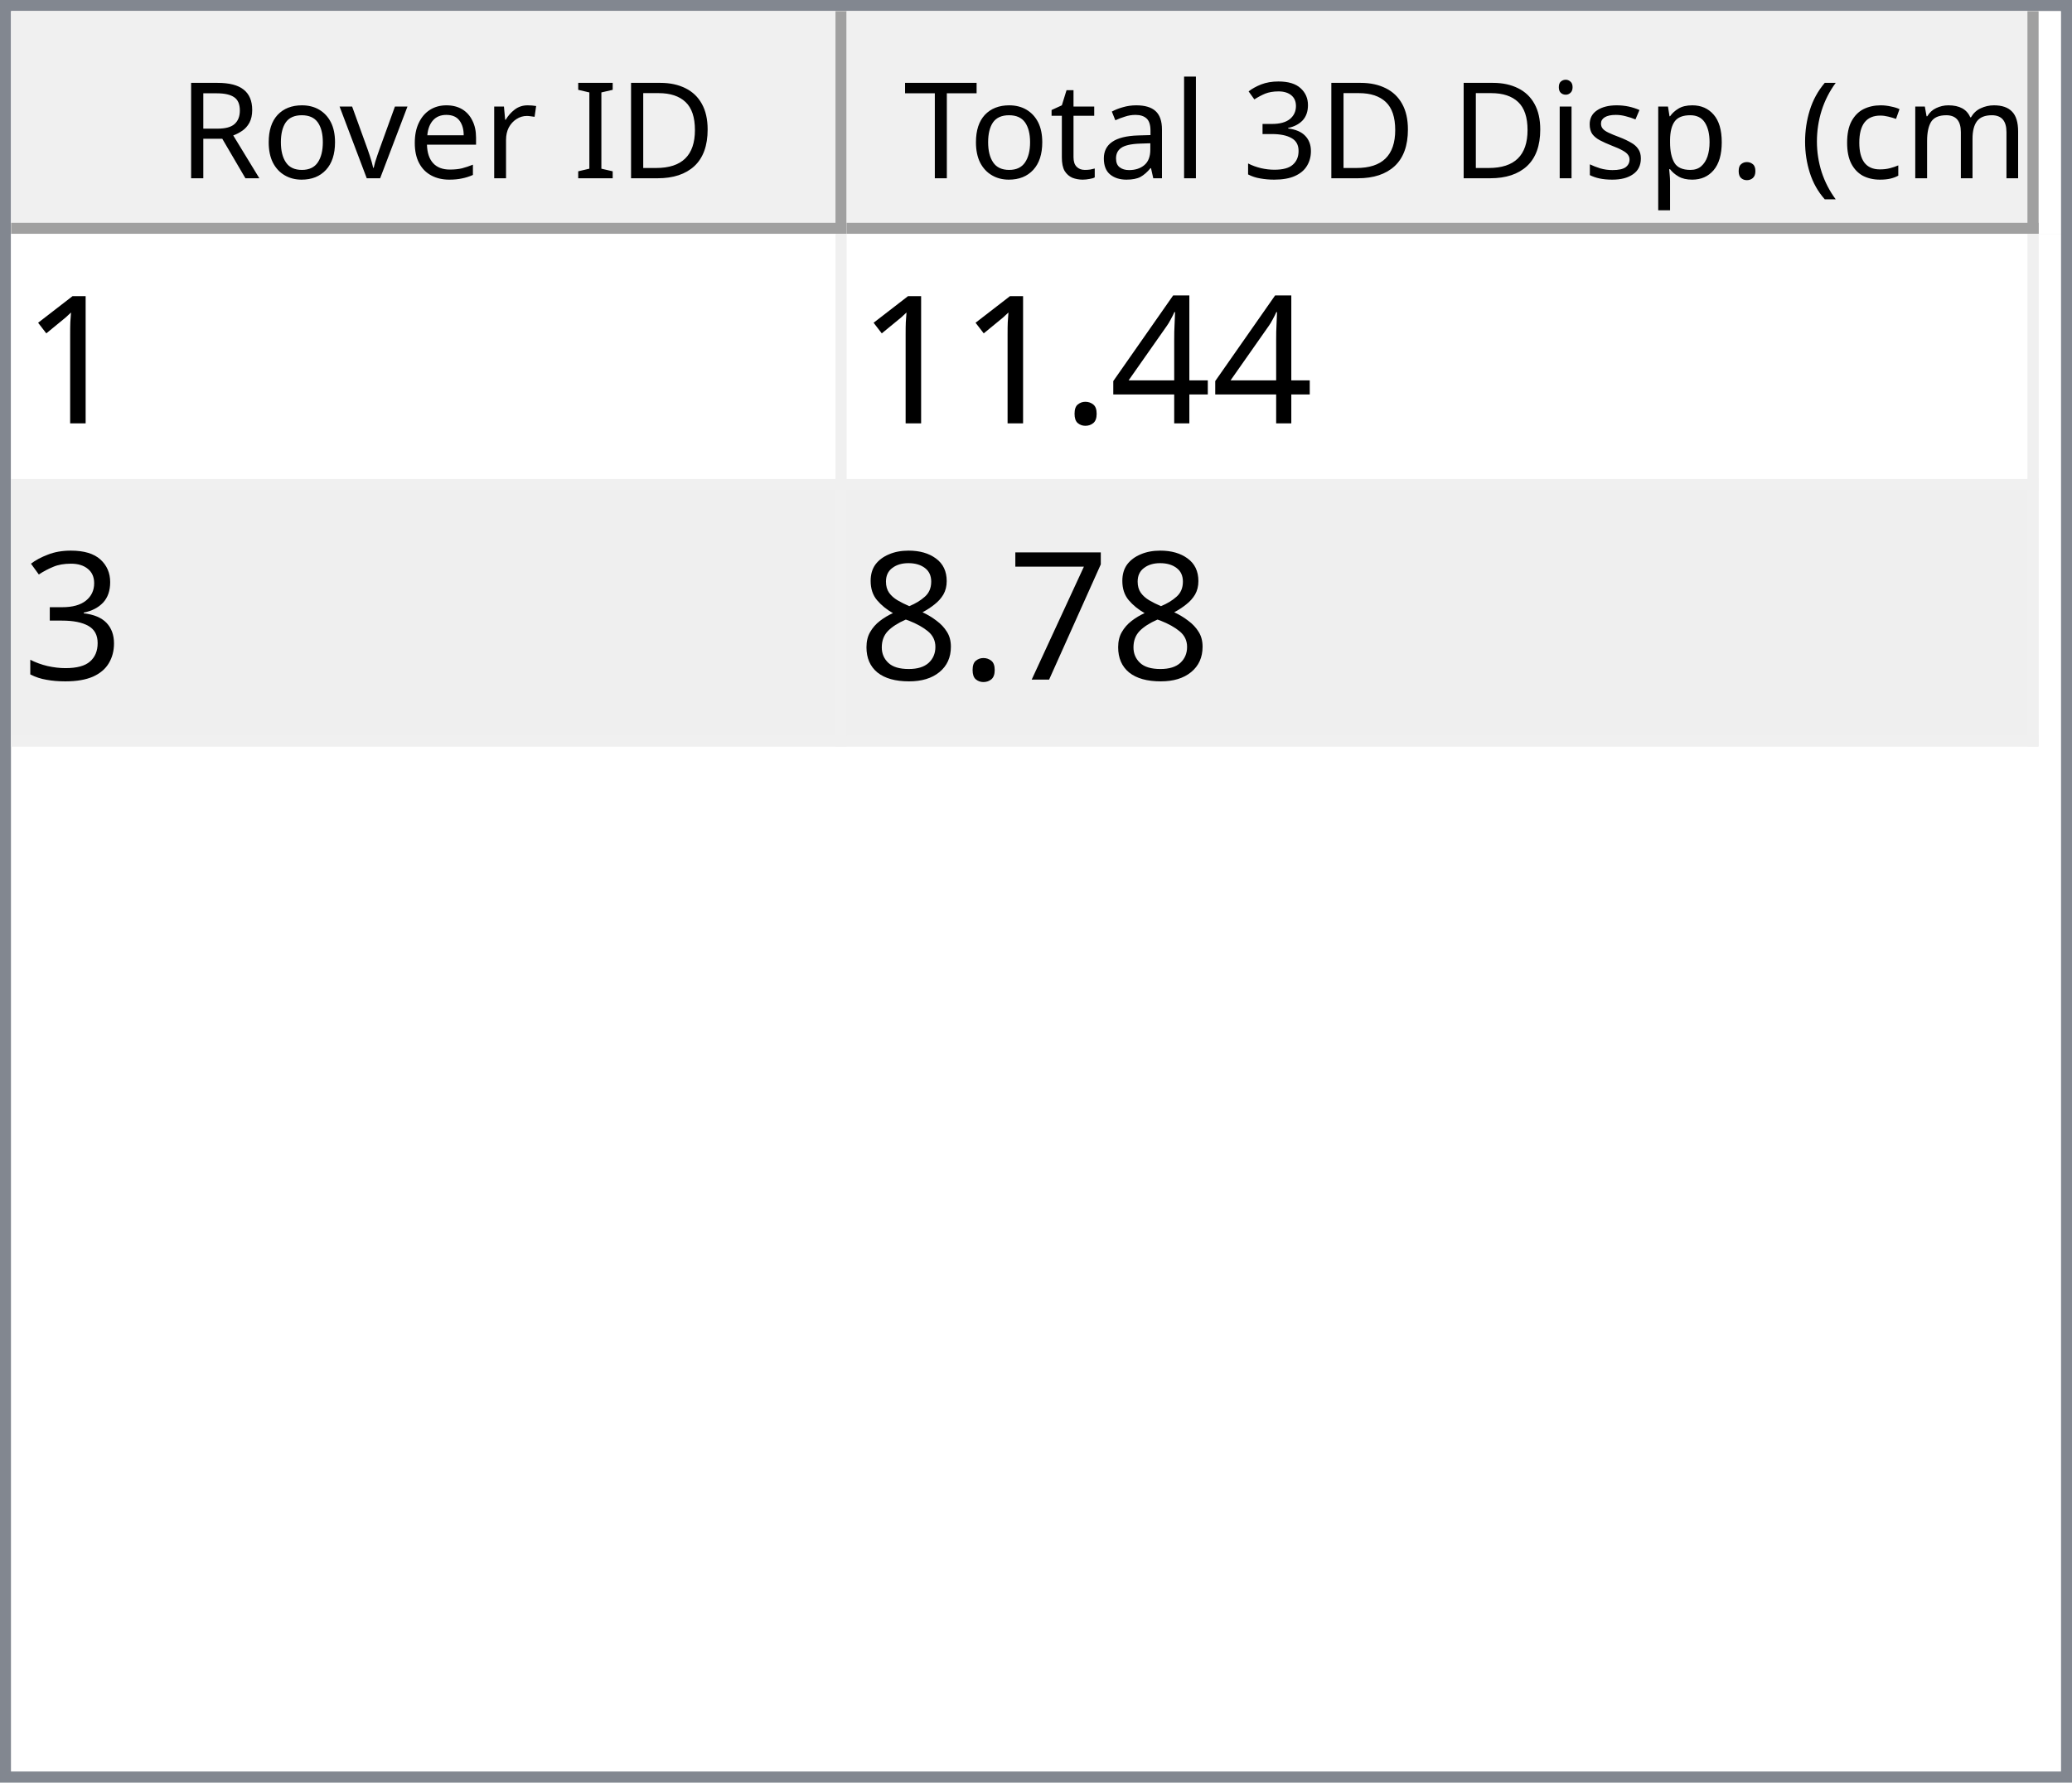
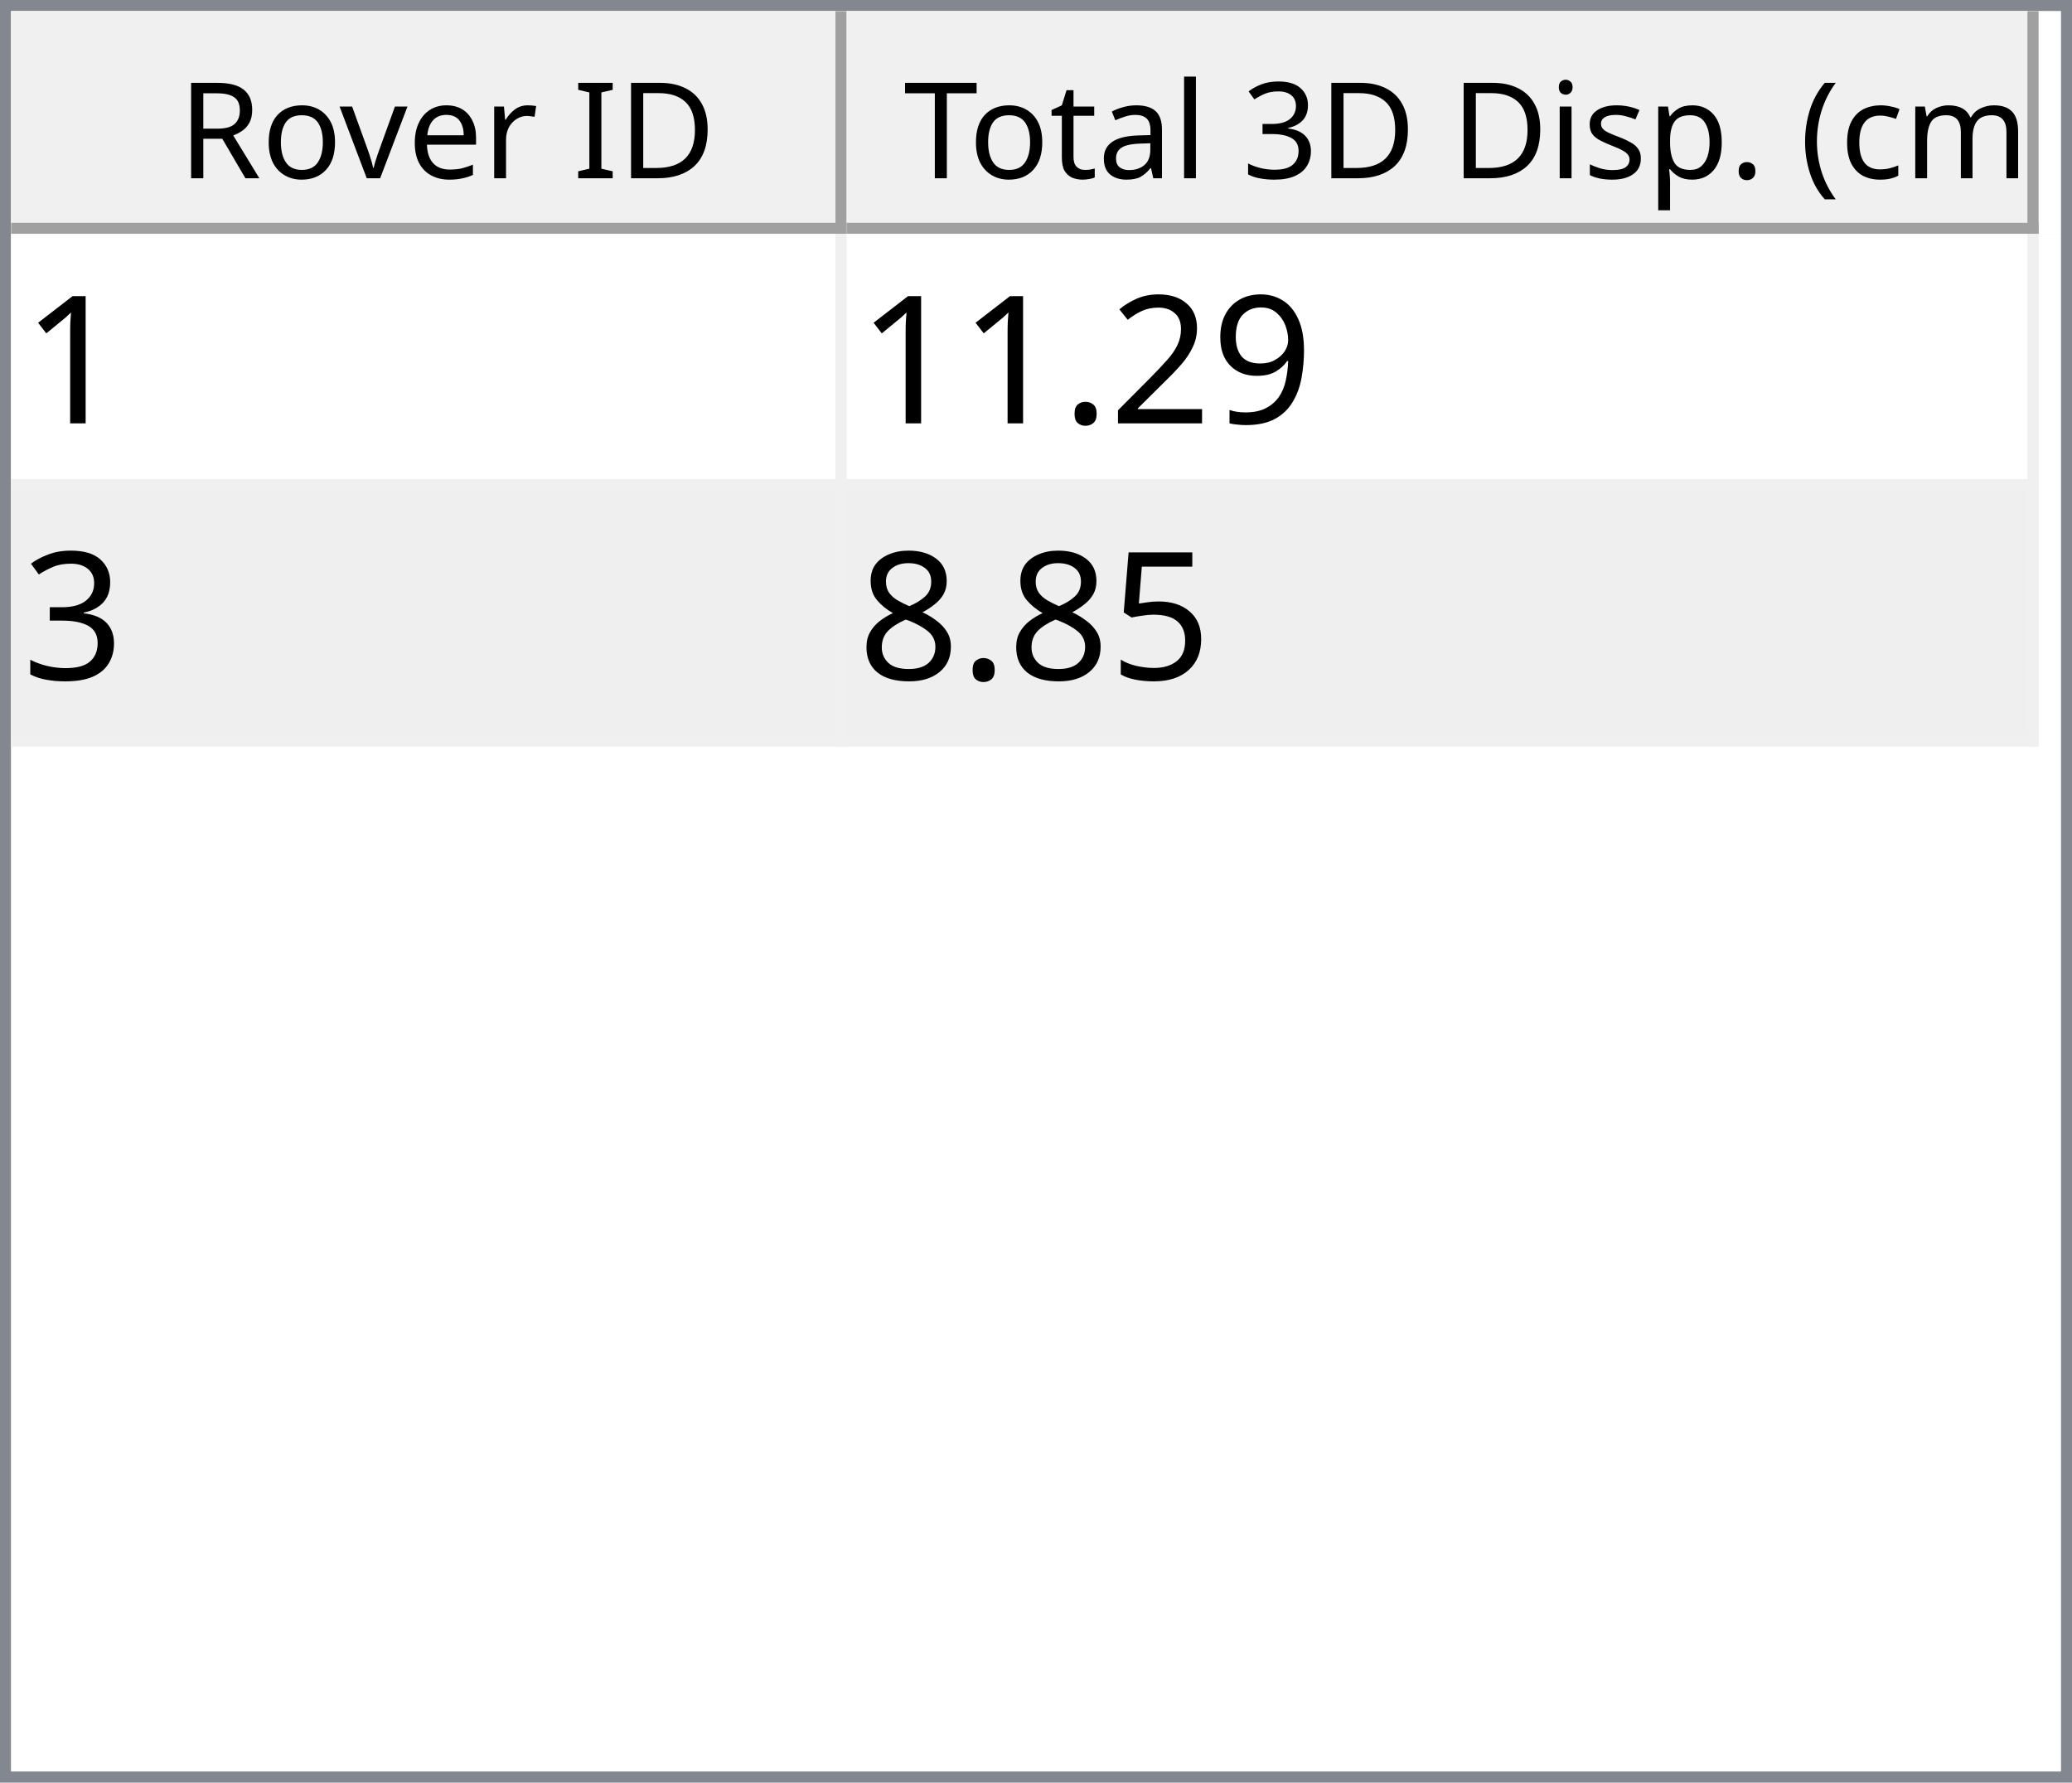
<svg xmlns="http://www.w3.org/2000/svg" style="fill-opacity:1; color-rendering:auto; color-interpolation:auto; text-rendering:auto; stroke:black; stroke-linecap:square; stroke-miterlimit:10; shape-rendering:auto; stroke-opacity:1; fill:black; stroke-dasharray:none; font-weight:normal; stroke-width:1; font-family:'Dialog'; font-style:normal; stroke-linejoin:miter; font-size:12px; stroke-dashoffset:0; image-rendering:auto;" width="186" height="160">
  <defs id="genericDefs" />
  <g>
    <defs id="defs1">
      <clipPath clipPathUnits="userSpaceOnUse" id="clipPath1">
        <path d="M0 0 L186 0 L186 160 L0 160 L0 0 Z" />
      </clipPath>
      <clipPath clipPathUnits="userSpaceOnUse" id="clipPath2">
        <path d="M0 0 L0 160 L186 160 L186 0 Z" />
      </clipPath>
      <clipPath clipPathUnits="userSpaceOnUse" id="clipPath3">
        <path d="M0 0 L0 20 L184 20 L184 0 Z" />
      </clipPath>
      <clipPath clipPathUnits="userSpaceOnUse" id="clipPath4">
        <path d="M0 0 L0 20 L75 20 L75 0 Z" />
      </clipPath>
      <clipPath clipPathUnits="userSpaceOnUse" id="clipPath5">
        <path d="M1 1 L1 19 L74 19 L74 1 Z" />
      </clipPath>
      <clipPath clipPathUnits="userSpaceOnUse" id="clipPath6">
        <path d="M0 0 L0 18 L73 18 L73 0 Z" />
      </clipPath>
      <clipPath clipPathUnits="userSpaceOnUse" id="clipPath7">
        <path d="M-0.5 -0.5 L-0.5 19.5 L74.5 19.5 L74.5 -0.5 Z" />
      </clipPath>
      <clipPath clipPathUnits="userSpaceOnUse" id="clipPath8">
        <path d="M0 0 L0 20 L107 20 L107 0 Z" />
      </clipPath>
      <clipPath clipPathUnits="userSpaceOnUse" id="clipPath9">
        <path d="M1 1 L1 19 L106 19 L106 1 Z" />
      </clipPath>
      <clipPath clipPathUnits="userSpaceOnUse" id="clipPath10">
        <path d="M0 0 L0 18 L105 18 L105 0 Z" />
      </clipPath>
      <clipPath clipPathUnits="userSpaceOnUse" id="clipPath11">
        <path d="M-0.5 -0.5 L-0.5 19.5 L106.5 19.5 L106.5 -0.5 Z" />
      </clipPath>
      <clipPath clipPathUnits="userSpaceOnUse" id="clipPath12">
        <path d="M0 0 L0 138 L184 138 L184 0 Z" />
      </clipPath>
      <clipPath clipPathUnits="userSpaceOnUse" id="clipPath13">
        <path d="M0 0 L0 46 L182 46 L182 0 Z" />
      </clipPath>
      <clipPath clipPathUnits="userSpaceOnUse" id="clipPath14">
        <path d="M-0.5 -0.5 L-0.5 45.5 L181.5 45.5 L181.5 -0.5 Z" />
      </clipPath>
      <clipPath clipPathUnits="userSpaceOnUse" id="clipPath15">
        <path d="M0 0 L0 22 L74 22 L74 0 Z" />
      </clipPath>
      <clipPath clipPathUnits="userSpaceOnUse" id="clipPath16">
        <path d="M0 0 L0 22 L106 22 L106 0 Z" />
      </clipPath>
      <font horiz-adv-x="64.551" id="font1">
        <font-face ascent="107.91" descent="25.098" units-per-em="100" style="font-style:normal; font-family:Segoe UI; font-weight:normal;" />
        <missing-glyph horiz-adv-x="64.551" d="M8.109 0 L8.109 68.266 L56.453 68.266 L56.453 0 L8.109 0 ZM15.328 7.234 L49.219 7.234 L49.219 61.031 L15.328 61.031 L15.328 7.234 Z" />
        <glyph unicode="D" horiz-adv-x="70.117" d="M9.188 0 L9.188 70.016 L28.516 70.016 Q65.531 70.016 65.531 35.891 Q65.531 19.672 55.25 9.836 Q44.969 0 27.734 0 L9.188 0 ZM17.391 62.594 L17.391 7.422 L27.828 7.422 Q41.609 7.422 49.273 14.797 Q56.938 22.172 56.938 35.688 Q56.938 62.594 28.328 62.594 L17.391 62.594 Z" />
        <glyph unicode="I" horiz-adv-x="26.611" d="M17.391 0 L9.188 0 L9.188 70.016 L17.391 70.016 L17.391 0 Z" />
        <glyph unicode=" " horiz-adv-x="27.393" d="" />
        <glyph unicode="r" horiz-adv-x="34.766" d="M34.188 41.891 Q32.078 43.5 28.125 43.5 Q23 43.5 19.555 38.672 Q16.109 33.844 16.109 25.484 L16.109 0 L8.109 0 L8.109 50 L16.109 50 L16.109 39.703 L16.312 39.703 Q18.016 44.969 21.531 47.922 Q25.047 50.875 29.391 50.875 Q32.516 50.875 34.188 50.203 L34.188 41.891 Z" />
        <glyph unicode="e" horiz-adv-x="52.295" d="M48.297 23 L12.984 23 Q13.188 14.656 17.484 10.109 Q21.781 5.562 29.297 5.562 Q37.75 5.562 44.828 11.141 L44.828 3.609 Q38.234 -1.172 27.391 -1.172 Q16.797 -1.172 10.742 5.641 Q4.688 12.453 4.688 24.812 Q4.688 36.469 11.305 43.82 Q17.922 51.172 27.734 51.172 Q37.547 51.172 42.922 44.828 Q48.297 38.484 48.297 27.203 L48.297 23 ZM40.094 29.781 Q40.047 36.719 36.75 40.578 Q33.453 44.438 27.594 44.438 Q21.922 44.438 17.969 40.383 Q14.016 36.328 13.094 29.781 L40.094 29.781 Z" />
        <glyph unicode="v" horiz-adv-x="47.9" d="M47.406 50 L27.484 0 L19.625 0 L0.688 50 L9.469 50 L22.172 13.672 Q23.578 9.672 23.922 6.688 L24.125 6.688 Q24.609 10.453 25.688 13.484 L38.969 50 L47.406 50 Z" />
        <glyph unicode="o" horiz-adv-x="58.594" d="M29 -1.172 Q17.922 -1.172 11.305 5.836 Q4.688 12.844 4.688 24.422 Q4.688 37.016 11.57 44.094 Q18.453 51.172 30.172 51.172 Q41.359 51.172 47.633 44.289 Q53.906 37.406 53.906 25.203 Q53.906 13.234 47.141 6.031 Q40.375 -1.172 29 -1.172 ZM29.594 44.438 Q21.875 44.438 17.383 39.188 Q12.891 33.938 12.891 24.703 Q12.891 15.828 17.43 10.695 Q21.969 5.562 29.594 5.562 Q37.359 5.562 41.531 10.594 Q45.703 15.625 45.703 24.906 Q45.703 34.281 41.531 39.359 Q37.359 44.438 29.594 44.438 Z" />
        <glyph unicode="R" horiz-adv-x="59.814" d="M59.375 0 L49.609 0 L37.891 19.625 Q36.281 22.359 34.766 24.289 Q33.25 26.219 31.664 27.438 Q30.078 28.656 28.25 29.219 Q26.422 29.781 24.125 29.781 L17.391 29.781 L17.391 0 L9.188 0 L9.188 70.016 L30.078 70.016 Q34.672 70.016 38.555 68.867 Q42.438 67.719 45.289 65.375 Q48.141 63.031 49.758 59.547 Q51.375 56.062 51.375 51.375 Q51.375 47.703 50.273 44.656 Q49.172 41.609 47.148 39.211 Q45.125 36.812 42.266 35.133 Q39.406 33.453 35.844 32.516 L35.844 32.328 Q37.594 31.547 38.891 30.547 Q40.188 29.547 41.359 28.18 Q42.531 26.812 43.68 25.078 Q44.828 23.344 46.234 21.047 L59.375 0 ZM17.391 62.594 L17.391 37.203 L28.516 37.203 Q31.594 37.203 34.203 38.133 Q36.812 39.062 38.719 40.797 Q40.625 42.531 41.703 45.047 Q42.781 47.562 42.781 50.688 Q42.781 56.297 39.141 59.445 Q35.5 62.594 28.609 62.594 L17.391 62.594 Z" />
        <glyph unicode=")" horiz-adv-x="30.176" d="M8.297 -15.922 L1.172 -15.922 Q16.406 2.344 16.406 26.812 Q16.406 51.469 1.078 70.016 L8.297 70.016 Q23.531 52.156 23.531 26.703 Q23.531 1.375 8.297 -15.922 Z" />
        <glyph unicode="m" horiz-adv-x="86.133" d="M79.109 0 L71.094 0 L71.094 28.719 Q71.094 37.016 68.531 40.727 Q65.969 44.438 59.906 44.438 Q54.781 44.438 51.195 39.75 Q47.609 35.062 47.609 28.516 L47.609 0 L39.594 0 L39.594 29.688 Q39.594 44.438 28.219 44.438 Q22.953 44.438 19.531 40.016 Q16.109 35.594 16.109 28.516 L16.109 0 L8.109 0 L8.109 50 L16.109 50 L16.109 42.094 L16.312 42.094 Q21.625 51.172 31.844 51.172 Q36.969 51.172 40.773 48.312 Q44.578 45.453 46 40.828 Q51.562 51.172 62.594 51.172 Q79.109 51.172 79.109 30.812 L79.109 0 Z" />
        <glyph unicode="c" horiz-adv-x="46.191" d="M42.188 2.297 Q36.422 -1.172 28.516 -1.172 Q17.828 -1.172 11.258 5.789 Q4.688 12.75 4.688 23.828 Q4.688 36.188 11.766 43.68 Q18.844 51.172 30.672 51.172 Q37.25 51.172 42.281 48.734 L42.281 40.531 Q36.719 44.438 30.375 44.438 Q22.703 44.438 17.797 38.945 Q12.891 33.453 12.891 24.516 Q12.891 15.719 17.508 10.641 Q22.125 5.562 29.891 5.562 Q36.422 5.562 42.188 9.906 L42.188 2.297 Z" />
        <glyph unicode="(" horiz-adv-x="30.176" d="M29.109 -15.922 L21.969 -15.922 Q6.844 1.375 6.844 26.703 Q6.844 52.156 21.969 70.016 L29.203 70.016 Q13.875 51.469 13.875 26.812 Q13.875 2.344 29.109 -15.922 Z" />
        <glyph unicode="." horiz-adv-x="21.68" d="M10.891 -1.078 Q8.641 -1.078 7.055 0.539 Q5.469 2.156 5.469 4.391 Q5.469 6.641 7.055 8.273 Q8.641 9.906 10.891 9.906 Q13.188 9.906 14.797 8.273 Q16.406 6.641 16.406 4.391 Q16.406 2.156 14.797 0.539 Q13.188 -1.078 10.891 -1.078 Z" />
        <glyph unicode="p" horiz-adv-x="58.789" d="M16.312 7.234 L16.109 7.234 L16.109 -23 L8.109 -23 L8.109 50 L16.109 50 L16.109 41.219 L16.312 41.219 Q22.219 51.172 33.594 51.172 Q43.266 51.172 48.688 44.461 Q54.109 37.75 54.109 26.469 Q54.109 13.922 48 6.375 Q41.891 -1.172 31.297 -1.172 Q21.578 -1.172 16.312 7.234 ZM16.109 27.391 L16.109 20.406 Q16.109 14.203 20.141 9.883 Q24.172 5.562 30.375 5.562 Q37.641 5.562 41.773 11.133 Q45.906 16.703 45.906 26.609 Q45.906 34.969 42.047 39.703 Q38.188 44.438 31.594 44.438 Q24.609 44.438 20.359 39.578 Q16.109 34.719 16.109 27.391 Z" />
        <glyph unicode="s" horiz-adv-x="42.432" d="M5.078 1.812 L5.078 10.406 Q11.625 5.562 19.484 5.562 Q30.031 5.562 30.031 12.594 Q30.031 14.594 29.125 15.992 Q28.219 17.391 26.68 18.461 Q25.141 19.531 23.07 20.383 Q21 21.234 18.609 22.172 Q15.281 23.484 12.766 24.828 Q10.25 26.172 8.57 27.859 Q6.891 29.547 6.031 31.695 Q5.172 33.844 5.172 36.719 Q5.172 40.234 6.789 42.945 Q8.406 45.656 11.086 47.484 Q13.766 49.312 17.211 50.242 Q20.656 51.172 24.312 51.172 Q30.812 51.172 35.938 48.922 L35.938 40.828 Q30.422 44.438 23.25 44.438 Q21 44.438 19.195 43.922 Q17.391 43.406 16.094 42.477 Q14.797 41.547 14.086 40.258 Q13.375 38.969 13.375 37.406 Q13.375 35.453 14.086 34.133 Q14.797 32.812 16.164 31.789 Q17.531 30.766 19.484 29.938 Q21.438 29.109 23.922 28.125 Q27.25 26.859 29.883 25.516 Q32.516 24.172 34.375 22.484 Q36.234 20.797 37.234 18.602 Q38.234 16.406 38.234 13.375 Q38.234 9.672 36.602 6.938 Q34.969 4.203 32.234 2.398 Q29.5 0.594 25.93 -0.289 Q22.359 -1.172 18.453 -1.172 Q10.75 -1.172 5.078 1.812 Z" />
        <glyph unicode="i" horiz-adv-x="24.219" d="M12.203 62.703 Q10.062 62.703 8.547 64.164 Q7.031 65.625 7.031 67.875 Q7.031 70.125 8.547 71.609 Q10.062 73.094 12.203 73.094 Q14.406 73.094 15.945 71.609 Q17.484 70.125 17.484 67.875 Q17.484 65.719 15.945 64.211 Q14.406 62.703 12.203 62.703 ZM16.109 0 L8.109 0 L8.109 50 L16.109 50 L16.109 0 Z" />
        <glyph unicode="3" horiz-adv-x="53.906" d="M46.531 19.828 Q46.531 15.094 44.75 11.211 Q42.969 7.328 39.719 4.57 Q36.469 1.812 31.93 0.297 Q27.391 -1.219 21.922 -1.219 Q11.922 -1.219 6 2.594 L6 11.188 Q13.094 5.609 22.219 5.609 Q25.875 5.609 28.828 6.539 Q31.781 7.469 33.906 9.227 Q36.031 10.984 37.18 13.477 Q38.328 15.969 38.328 19.094 Q38.328 32.812 18.797 32.812 L12.984 32.812 L12.984 39.594 L18.5 39.594 Q35.797 39.594 35.797 52.484 Q35.797 64.406 22.609 64.406 Q15.188 64.406 8.688 59.422 L8.688 67.188 Q15.375 71.188 24.609 71.188 Q29 71.188 32.57 69.969 Q36.141 68.75 38.68 66.555 Q41.219 64.359 42.609 61.281 Q44 58.203 44 54.5 Q44 40.672 30.031 36.719 L30.031 36.531 Q33.594 36.141 36.625 34.797 Q39.656 33.453 41.852 31.305 Q44.047 29.156 45.289 26.25 Q46.531 23.344 46.531 19.828 Z" />
        <glyph unicode="l" horiz-adv-x="24.219" d="M16.109 0 L8.109 0 L8.109 74.031 L16.109 74.031 L16.109 0 Z" />
        <glyph unicode="a" horiz-adv-x="50.879" d="M43.891 0 L35.891 0 L35.891 7.812 L35.688 7.812 Q30.469 -1.172 20.312 -1.172 Q12.844 -1.172 8.617 2.781 Q4.391 6.734 4.391 13.281 Q4.391 27.297 20.906 29.594 L35.891 31.688 Q35.891 44.438 25.594 44.438 Q16.547 44.438 9.281 38.281 L9.281 46.484 Q16.656 51.172 26.266 51.172 Q43.891 51.172 43.891 32.516 L43.891 0 ZM35.891 25.297 L23.828 23.641 Q18.266 22.859 15.43 20.875 Q12.594 18.891 12.594 13.875 Q12.594 10.203 15.211 7.883 Q17.828 5.562 22.172 5.562 Q28.125 5.562 32.008 9.742 Q35.891 13.922 35.891 20.312 L35.891 25.297 Z" />
        <glyph unicode="t" horiz-adv-x="33.887" d="M31.297 0.484 Q28.469 -1.078 23.828 -1.078 Q10.688 -1.078 10.688 13.578 L10.688 43.172 L2.094 43.172 L2.094 50 L10.688 50 L10.688 62.203 L18.703 64.797 L18.703 50 L31.297 50 L31.297 43.172 L18.703 43.172 L18.703 14.984 Q18.703 9.969 20.414 7.82 Q22.125 5.672 26.078 5.672 Q29.109 5.672 31.297 7.328 L31.297 0.484 Z" />
        <glyph unicode="T" horiz-adv-x="52.393" d="M50.594 62.594 L30.375 62.594 L30.375 0 L22.172 0 L22.172 62.594 L2 62.594 L2 70.016 L50.594 70.016 L50.594 62.594 Z" />
      </font>
      <font horiz-adv-x="75.0" id="font2">
        <font-face ascent="100.537" descent="21.973" units-per-em="100" style="font-style:normal; font-family:sans-serif; font-weight:normal;" />
        <missing-glyph horiz-adv-x="75.0" d="M12.5 0 L12.5 62.5 L62.5 62.5 L62.5 0 L12.5 0 ZM14.062 1.562 L60.938 1.562 L60.938 60.938 L14.062 60.938 L14.062 1.562 Z" />
        <glyph unicode="1" horiz-adv-x="55.615" d="M37.25 0 L28.469 0 L28.469 56 Q25.297 52.984 20.141 49.953 Q14.984 46.922 10.891 45.406 L10.891 53.906 Q18.266 57.375 23.781 62.305 Q29.297 67.234 31.594 71.875 L37.25 71.875 L37.25 0 Z" />
-         <glyph unicode="4" horiz-adv-x="55.615" d="M32.328 0 L32.328 17.141 L1.266 17.141 L1.266 25.203 L33.938 71.578 L41.109 71.578 L41.109 25.203 L50.781 25.203 L50.781 17.141 L41.109 17.141 L41.109 0 L32.328 0 ZM32.328 25.203 L32.328 57.469 L9.906 25.203 L32.328 25.203 Z" />
+         <glyph unicode="9" horiz-adv-x="55.615" d="M5.469 16.547 L13.922 17.328 Q14.984 11.375 18.016 8.688 Q21.047 6 25.781 6 Q29.828 6 32.883 7.859 Q35.938 9.719 37.891 12.82 Q39.844 15.922 41.164 21.195 Q42.484 26.469 42.484 31.938 Q42.484 32.516 42.438 33.688 Q39.797 29.5 35.234 26.883 Q30.672 24.266 25.344 24.266 Q16.453 24.266 10.305 30.711 Q4.156 37.156 4.156 47.703 Q4.156 58.594 10.578 65.234 Q17 71.875 26.656 71.875 Q33.641 71.875 39.43 68.117 Q45.219 64.359 48.219 57.398 Q51.219 50.438 51.219 37.25 Q51.219 23.531 48.242 15.406 Q45.266 7.281 39.383 3.031 Q33.5 -1.219 25.594 -1.219 Q17.188 -1.219 11.867 3.445 Q6.547 8.109 5.469 16.547 ZM41.453 48.141 Q41.453 55.719 37.43 60.156 Q33.406 64.594 27.734 64.594 Q21.875 64.594 17.531 59.812 Q13.188 55.031 13.188 47.406 Q13.188 40.578 17.312 36.305 Q21.438 32.031 27.484 32.031 Q33.594 32.031 37.523 36.305 Q41.453 40.578 41.453 48.141 Z" />
+         <glyph unicode="2" horiz-adv-x="55.615" d="M50.344 8.453 L50.344 0 L3.031 0 Q2.938 3.172 4.047 6.109 Q5.859 10.938 9.836 15.625 Q13.812 20.312 21.344 26.469 Q33.016 36.031 37.117 41.625 Q41.219 47.219 41.219 52.203 Q41.219 57.422 37.477 61.008 Q33.734 64.594 27.734 64.594 Q21.391 64.594 17.578 60.789 Q13.766 56.984 13.719 50.25 L4.688 51.172 Q5.609 61.281 11.664 66.578 Q17.719 71.875 27.938 71.875 Q38.234 71.875 44.242 66.164 Q50.25 60.453 50.25 52 Q50.25 47.703 48.492 43.555 Q46.734 39.406 42.656 34.812 Q38.578 30.219 29.109 22.219 Q21.188 15.578 18.945 13.211 Q16.703 10.844 15.234 8.453 L50.344 8.453 Z" />
        <glyph unicode="." horiz-adv-x="27.783" d="M9.078 0 L9.078 10.016 L19.094 10.016 L19.094 0 L9.078 0 Z" />
        <glyph unicode="3" horiz-adv-x="55.615" d="M4.203 18.891 L12.984 20.062 Q14.5 12.594 18.141 9.297 Q21.781 6 27 6 Q33.203 6 37.477 10.297 Q41.75 14.594 41.75 20.953 Q41.75 27 37.797 30.93 Q33.844 34.859 27.734 34.859 Q25.25 34.859 21.531 33.891 L22.516 41.609 Q23.391 41.5 23.922 41.5 Q29.547 41.5 34.039 44.43 Q38.531 47.359 38.531 53.469 Q38.531 58.297 35.258 61.477 Q31.984 64.656 26.812 64.656 Q21.688 64.656 18.266 61.43 Q14.844 58.203 13.875 51.766 L5.078 53.328 Q6.688 62.156 12.398 67.016 Q18.109 71.875 26.609 71.875 Q32.469 71.875 37.398 69.359 Q42.328 66.844 44.945 62.5 Q47.562 58.156 47.562 53.266 Q47.562 48.641 45.07 44.828 Q42.578 41.016 37.703 38.766 Q44.047 37.312 47.562 32.695 Q51.078 28.078 51.078 21.141 Q51.078 11.766 44.242 5.25 Q37.406 -1.266 26.953 -1.266 Q17.531 -1.266 11.305 4.352 Q5.078 9.969 4.203 18.891 Z" />
-         <glyph unicode="7" horiz-adv-x="55.615" d="M4.734 62.203 L4.734 70.656 L51.078 70.656 L51.078 63.812 Q44.234 56.547 37.523 44.484 Q30.812 32.422 27.156 19.672 Q24.516 10.688 23.781 0 L14.75 0 Q14.891 8.453 18.062 20.414 Q21.234 32.375 27.172 43.484 Q33.109 54.594 39.797 62.203 L4.734 62.203 Z" />
+         <glyph unicode="5" horiz-adv-x="55.615" d="M4.156 18.75 L13.375 19.531 Q14.406 12.797 18.141 9.398 Q21.875 6 27.156 6 Q33.5 6 37.891 10.789 Q42.281 15.578 42.281 23.484 Q42.281 31 38.062 35.352 Q33.844 39.703 27 39.703 Q22.75 39.703 19.336 37.773 Q15.922 35.844 13.969 32.766 L5.719 33.844 L12.641 70.609 L48.25 70.609 L48.25 62.203 L19.672 62.203 L15.828 42.969 Q22.266 47.469 29.344 47.469 Q38.719 47.469 45.164 40.969 Q51.609 34.469 51.609 24.266 Q51.609 14.547 45.953 7.469 Q39.062 -1.219 27.156 -1.219 Q17.391 -1.219 11.211 4.25 Q5.031 9.719 4.156 18.75 Z" />
        <glyph unicode="8" horiz-adv-x="55.615" d="M17.672 38.812 Q12.203 40.828 9.57 44.539 Q6.938 48.25 6.938 53.422 Q6.938 61.234 12.555 66.555 Q18.172 71.875 27.484 71.875 Q36.859 71.875 42.578 66.43 Q48.297 60.984 48.297 53.172 Q48.297 48.188 45.68 44.508 Q43.062 40.828 37.75 38.812 Q44.344 36.672 47.781 31.883 Q51.219 27.094 51.219 20.453 Q51.219 11.281 44.727 5.031 Q38.234 -1.219 27.641 -1.219 Q17.047 -1.219 10.547 5.055 Q4.047 11.328 4.047 20.703 Q4.047 27.688 7.594 32.398 Q11.141 37.109 17.672 38.812 ZM15.922 53.719 Q15.922 48.641 19.195 45.414 Q22.469 42.188 27.688 42.188 Q32.766 42.188 36.016 45.383 Q39.266 48.578 39.266 53.219 Q39.266 58.062 35.914 61.359 Q32.562 64.656 27.594 64.656 Q22.562 64.656 19.242 61.43 Q15.922 58.203 15.922 53.719 ZM13.094 20.656 Q13.094 16.891 14.875 13.375 Q16.656 9.859 20.172 7.93 Q23.688 6 27.734 6 Q34.031 6 38.133 10.055 Q42.234 14.109 42.234 20.359 Q42.234 26.703 38.016 30.859 Q33.797 35.016 27.438 35.016 Q21.234 35.016 17.164 30.914 Q13.094 26.812 13.094 20.656 Z" />
      </font>
    </defs>
    <g style="fill:white; stroke:white;">
      <rect x="0" y="0" width="186" style="clip-path:url(#clipPath1); stroke:none;" height="160" />
    </g>
    <g style="fill:white; text-rendering:optimizeSpeed; color-rendering:optimizeSpeed; image-rendering:optimizeSpeed; shape-rendering:crispEdges; stroke:white; color-interpolation:sRGB;">
      <rect x="0" width="186" height="160" y="0" style="stroke:none;" />
      <path style="stroke:none;" d="M0 160 L186 160 L186 0 L0 0 Z" />
    </g>
    <g style="fill:rgb(240,240,240); font-family:'Segoe UI'; stroke:rgb(240,240,240);">
      <rect x="0" y="0" width="186" style="clip-path:url(#clipPath2); stroke:none;" height="160" />
    </g>
    <g style="fill:rgb(130,135,144); font-family:'Segoe UI'; stroke:rgb(130,135,144);">
      <path d="M0 0 L186 0 L186 160 L0 160 L0 0 ZM1 1 L185 1 L185 159 L1 159 L1 1 Z" style="fill-rule:evenodd; clip-path:url(#clipPath2); stroke:none;" />
    </g>
    <g style="fill:white; font-family:'Segoe UI'; stroke:white;" transform="translate(1,1)">
      <rect x="0" y="0" width="184" style="clip-path:url(#clipPath3); stroke:none;" height="20" />
    </g>
    <g style="fill:rgb(240,240,240); font-family:'Segoe UI'; stroke:rgb(240,240,240);" transform="translate(1,1)">
      <rect x="0" y="0" width="75" style="clip-path:url(#clipPath4); stroke:none;" height="20" />
    </g>
    <g style="font-family:'Segoe UI';" transform="translate(2,2)">
      <text x="14" xml:space="preserve" y="14" style="clip-path:url(#clipPath6); stroke:none;">Rover ID</text>
    </g>
    <g style="fill:rgb(160,160,160); font-family:'Segoe UI'; stroke:rgb(160,160,160); stroke-linejoin:bevel;" transform="translate(1.5,1.5)">
      <line x1="74" x2="74" y1="0" style="fill:none; clip-path:url(#clipPath7);" y2="19" />
    </g>
    <g style="fill:rgb(160,160,160); font-family:'Segoe UI'; stroke:rgb(160,160,160); stroke-linejoin:bevel;" transform="matrix(1,0,0,1,1,1) translate(0.5,0.5)">
      <line x1="0" x2="74" y1="19" style="fill:none; clip-path:url(#clipPath7);" y2="19" />
    </g>
    <g style="fill:rgb(240,240,240); font-family:'Segoe UI'; stroke:rgb(240,240,240);" transform="translate(76,1)">
      <rect x="0" y="0" width="107" style="clip-path:url(#clipPath8); stroke:none;" height="20" />
    </g>
    <g style="font-family:'Segoe UI';" transform="translate(77,2)">
      <text x="1" xml:space="preserve" y="14" style="clip-path:url(#clipPath10); stroke:none;"> Total 3D Disp. (cm)</text>
    </g>
    <g style="fill:rgb(160,160,160); font-family:'Segoe UI'; stroke:rgb(160,160,160); stroke-linejoin:bevel;" transform="translate(76.5,1.5)">
      <line x1="106" x2="106" y1="0" style="fill:none; clip-path:url(#clipPath11);" y2="19" />
    </g>
    <g style="fill:rgb(160,160,160); font-family:'Segoe UI'; stroke:rgb(160,160,160); stroke-linejoin:bevel;" transform="matrix(1,0,0,1,76,1) translate(0.5,0.5)">
      <line x1="0" x2="106" y1="19" style="fill:none; clip-path:url(#clipPath11);" y2="19" />
    </g>
    <g style="fill:white; font-family:'Segoe UI'; stroke:white;" transform="translate(1,21)">
      <rect x="0" y="0" width="184" style="clip-path:url(#clipPath12); stroke:none;" height="138" />
    </g>
    <g style="fill:rgb(240,240,240); font-size:16px; font-family:sans-serif; stroke:rgb(240,240,240);" transform="translate(1,21)">
      <rect x="0" y="0" width="182" style="clip-path:url(#clipPath13); stroke:none;" height="46" />
      <line transform="translate(0.5,0.5)" x1="0" x2="181" y1="22" style="clip-path:url(#clipPath14); fill:none; stroke-linejoin:bevel;" y2="22" />
    </g>
    <g transform="matrix(1,0,0,1,1,21) translate(0.5,0.5)" style="fill:rgb(240,240,240); font-size:16px; font-family:sans-serif; stroke:rgb(240,240,240); stroke-linejoin:bevel;">
      <line x1="0" x2="181" y1="45" style="fill:none; clip-path:url(#clipPath14);" y2="45" />
    </g>
    <g transform="matrix(1,0,0,1,1,21) translate(0.5,0.5)" style="fill:rgb(240,240,240); font-size:16px; font-family:sans-serif; stroke:rgb(240,240,240); stroke-linejoin:bevel;">
      <line x1="74" x2="74" y1="0" style="fill:none; clip-path:url(#clipPath14);" y2="45" />
    </g>
    <g transform="matrix(1,0,0,1,1,21) translate(0.5,0.5)" style="fill:rgb(240,240,240); font-size:16px; font-family:sans-serif; stroke:rgb(240,240,240); stroke-linejoin:bevel;">
      <line x1="181" x2="181" y1="0" style="fill:none; clip-path:url(#clipPath14);" y2="45" />
    </g>
    <g style="fill:white; font-size:16px; font-family:sans-serif; stroke:white;" transform="matrix(1,0,0,1,1,21)">
      <rect x="0" y="0" width="74" style="clip-path:url(#clipPath15); stroke:none;" height="22" />
      <text x="1" y="17" style="fill:black; clip-path:url(#clipPath15); stroke:none;" xml:space="preserve">1</text>
    </g>
    <g style="fill:white; font-size:16px; font-family:sans-serif; stroke:white;" transform="matrix(1,0,0,1,1,21) translate(75,0)">
      <rect x="0" y="0" width="106" style="clip-path:url(#clipPath16); stroke:none;" height="22" />
-       <text x="1" y="17" style="fill:black; clip-path:url(#clipPath16); stroke:none;" xml:space="preserve">11.44</text>
+       <text x="1" y="17" style="fill:black; clip-path:url(#clipPath16); stroke:none;" xml:space="preserve">11.29</text>
    </g>
    <g style="fill:rgb(239,239,239); font-size:16px; font-family:sans-serif; stroke:rgb(239,239,239);" transform="matrix(1,0,0,1,1,21) translate(0,23)">
      <rect x="0" y="0" width="74" style="clip-path:url(#clipPath15); stroke:none;" height="22" />
      <text x="1" y="17" style="fill:black; clip-path:url(#clipPath15); stroke:none;" xml:space="preserve">3</text>
    </g>
    <g style="fill:rgb(239,239,239); font-size:16px; font-family:sans-serif; stroke:rgb(239,239,239);" transform="matrix(1,0,0,1,1,21) translate(75,23)">
      <rect x="0" y="0" width="106" style="clip-path:url(#clipPath16); stroke:none;" height="22" />
-       <text x="1" y="17" style="fill:black; clip-path:url(#clipPath16); stroke:none;" xml:space="preserve">8.78</text>
+       <text x="1" y="17" style="fill:black; clip-path:url(#clipPath16); stroke:none;" xml:space="preserve">8.85</text>
    </g>
  </g>
</svg>
